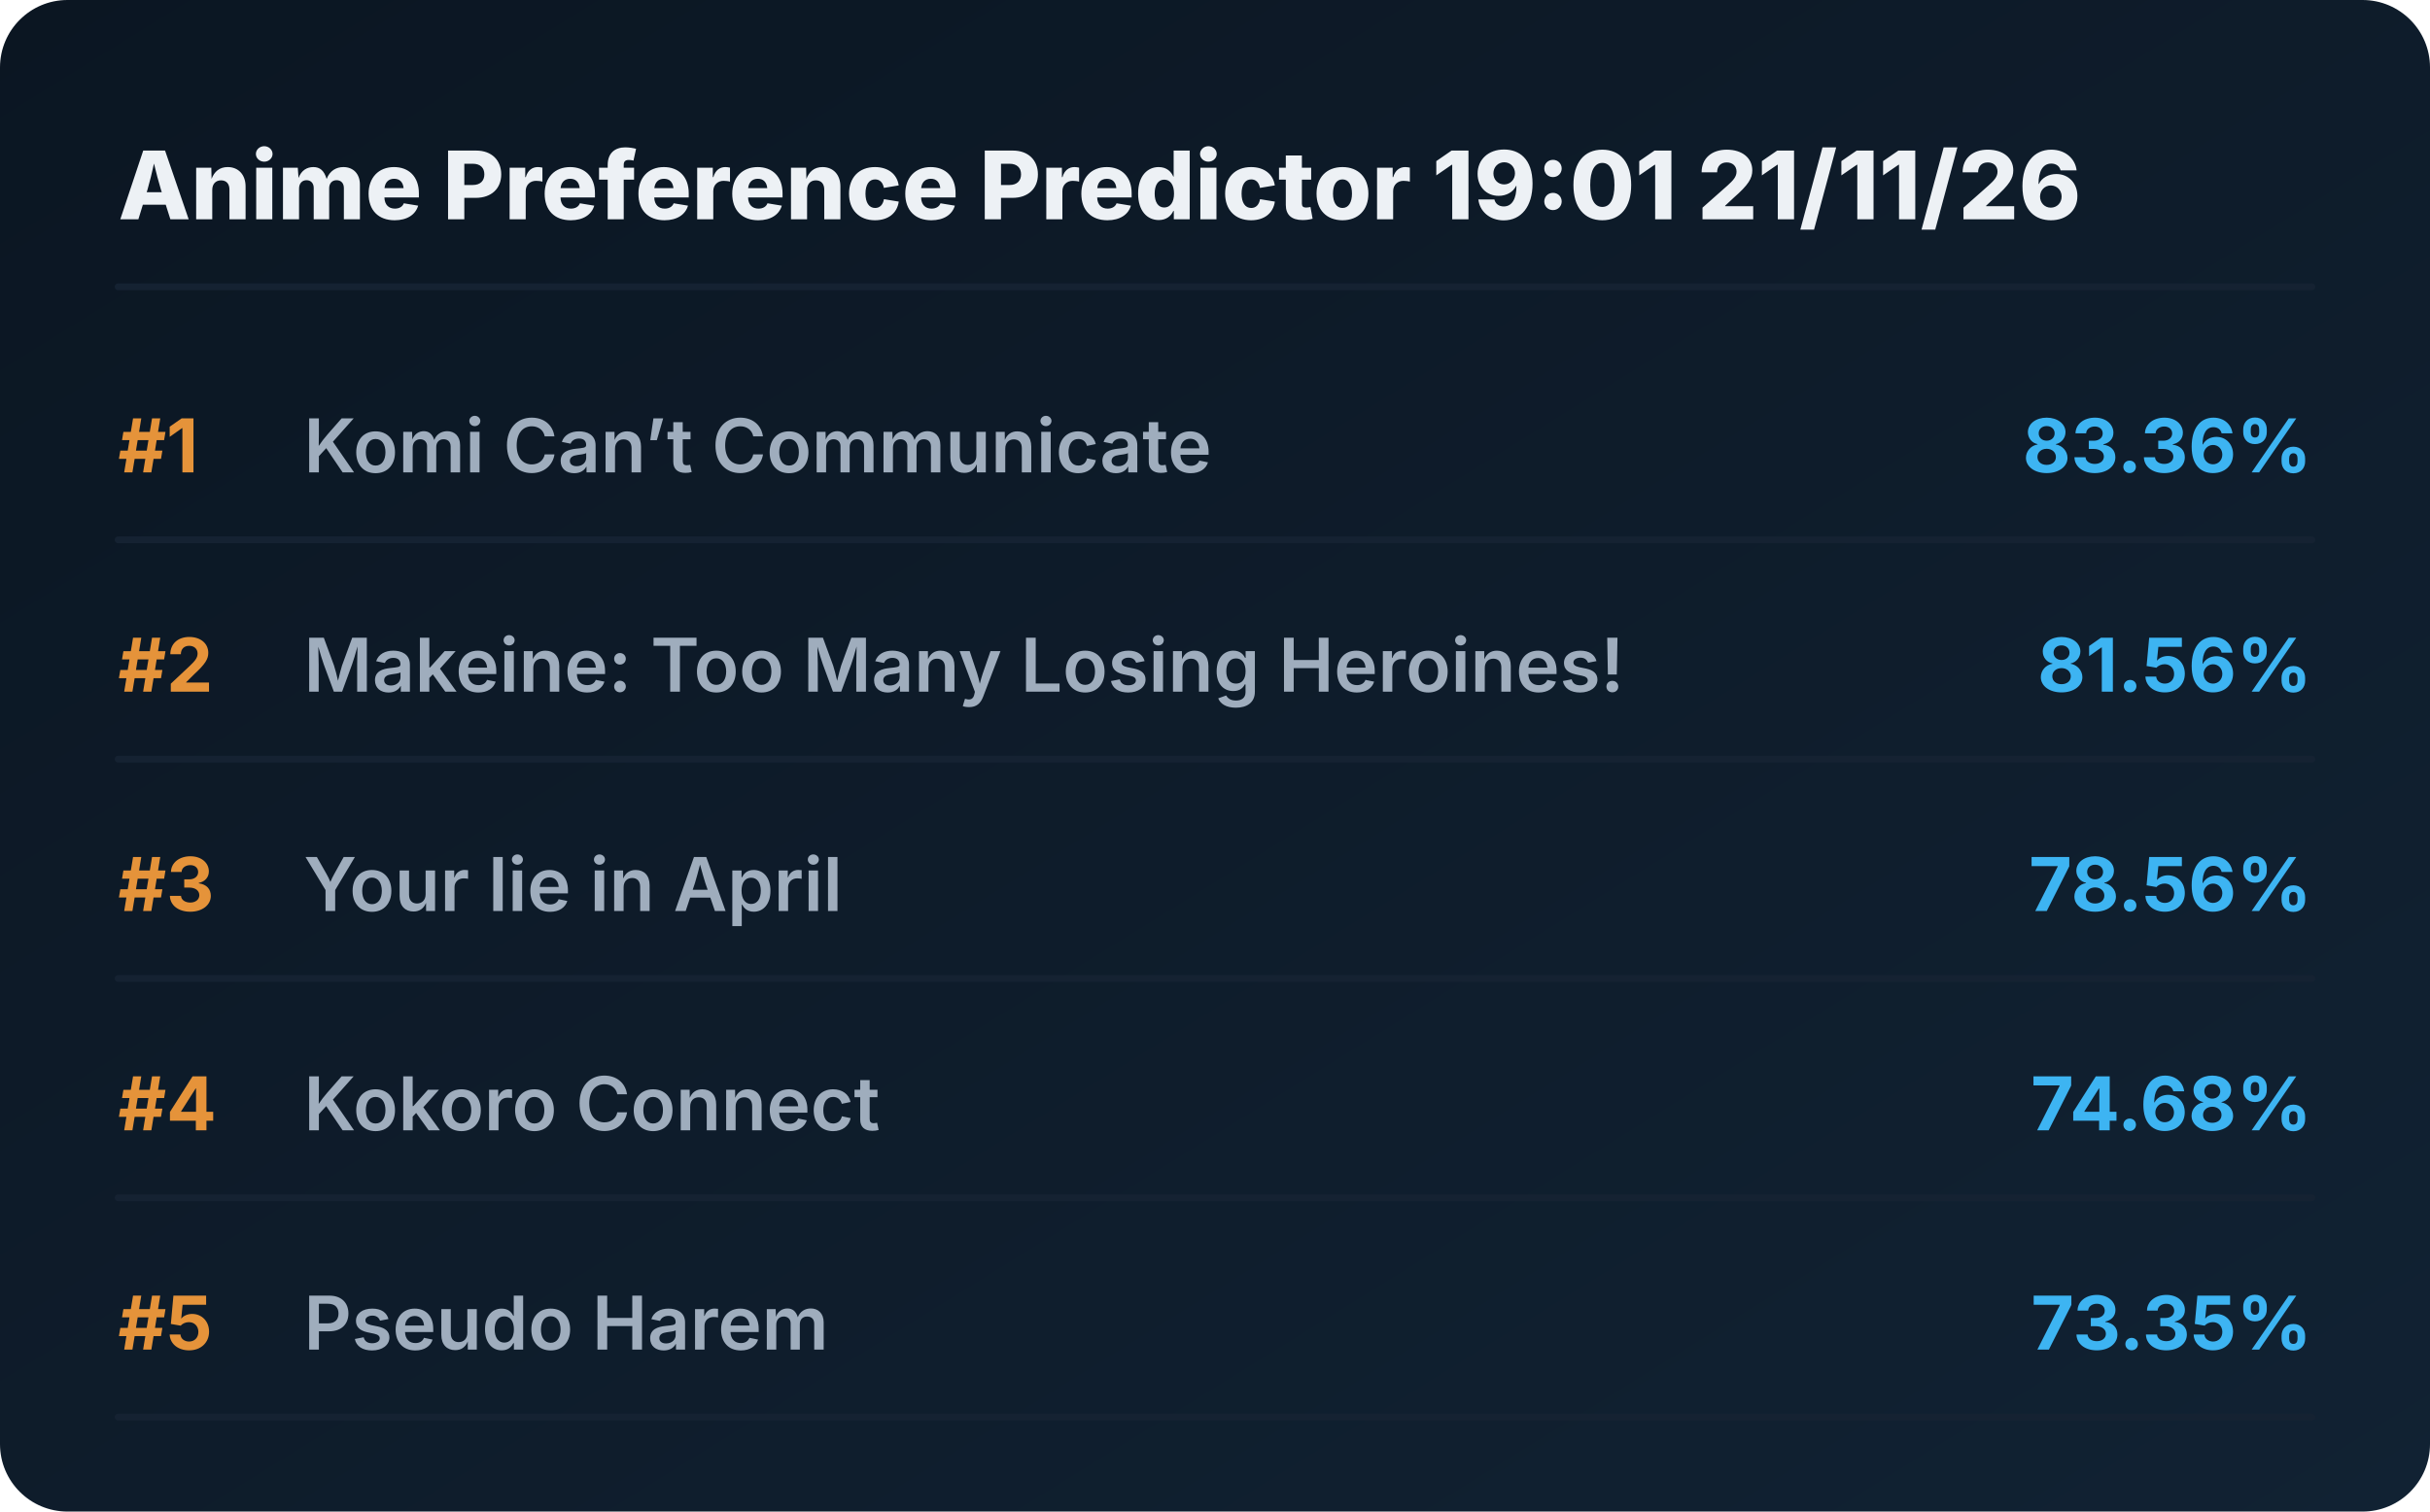
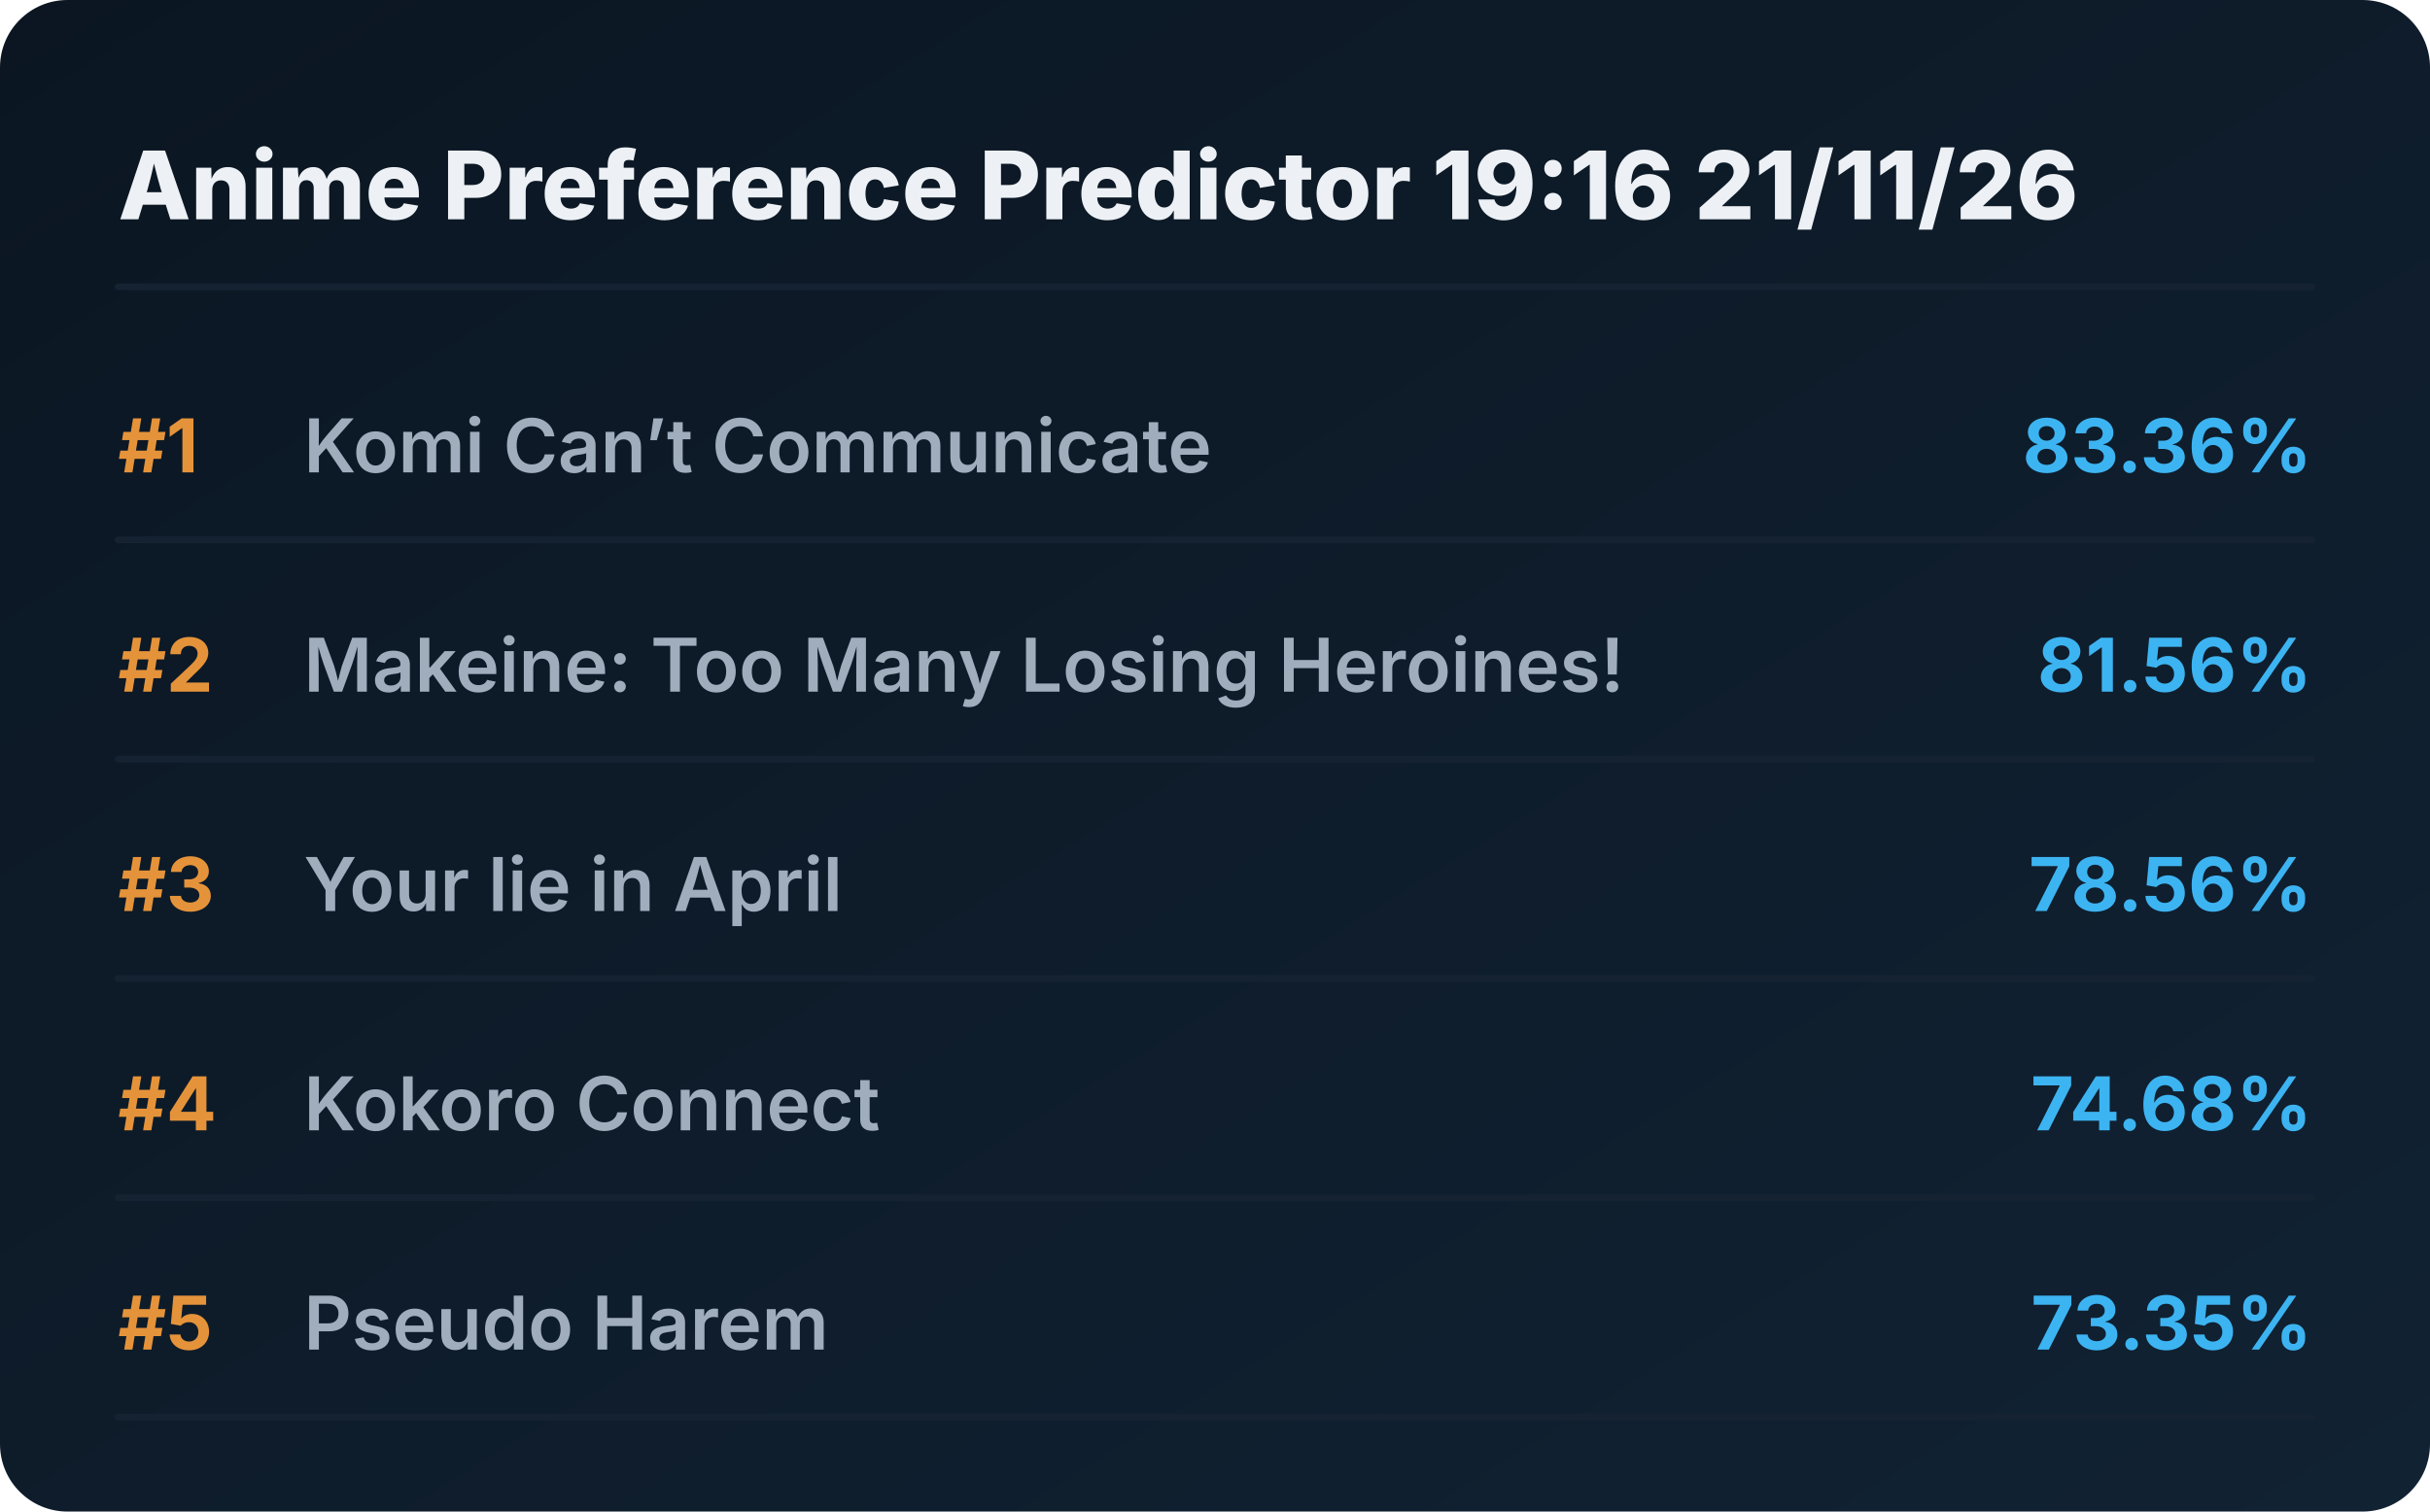
<svg xmlns="http://www.w3.org/2000/svg" viewBox="0 0 720 448" preserveAspectRatio="xMidYMid meet" style="width: 100%; height: auto; max-width: 720px;">
  <defs>
    <linearGradient id="boxGrad" x1="0%" y1="0%" x2="100%" y2="100%">
      <stop offset="0%" stop-color="#0b1622" />
      <stop offset="100%" stop-color="#112233" />
    </linearGradient>
    <clipPath id="titleClip">
      <rect x="90" y="0" width="510" height="100%" />
    </clipPath>
  </defs>
  <style>
    .bg { fill: url(#boxGrad); rx: 20px; }
    .header { font-family: 'Overpass', 'Inter', system-ui, sans-serif; font-weight: 800; font-size: 28px; fill: #edf1f5; }
    .rank { font-family: 'Overpass', 'Inter', system-ui, sans-serif; font-weight: 700; font-size: 22px; fill: #e5933a; }
    .title { font-family: 'Overpass', 'Inter', system-ui, sans-serif; font-weight: 600; font-size: 22px; fill: #9fadbd; }
    .score { font-family: 'Overpass', 'Inter', system-ui, sans-serif; font-weight: 700; font-size: 22px; fill: #3db4f2; }
    .line { stroke: #152232; stroke-width: 2; stroke-linecap: round; }
  </style>
  <rect class="bg" width="720" height="448" />
-   <text x="35" y="65" class="header">Anime Preference Predictor 19:01 21/11/26</text>
+   <text x="35" y="65" class="header">Anime Preference Predictor 19:16 21/11/26</text>
  <line x1="35" y1="85" x2="685" y2="85" class="line" />
  <g transform="translate(0, 0)">
    <text x="35" y="140" class="rank">#1</text>
    <text x="90" y="140" class="title">Komi Can’t Communicate</text>
    <text x="685" y="140" class="score" text-anchor="end">83.36%</text>
    <line x1="35" y1="160" x2="685" y2="160" class="line" />
  </g>
  <g transform="translate(0, 65)">
    <text x="35" y="140" class="rank">#2</text>
    <text x="90" y="140" class="title">Makeine: Too Many Losing Heroines!</text>
    <text x="685" y="140" class="score" text-anchor="end">81.56%</text>
    <line x1="35" y1="160" x2="685" y2="160" class="line" />
  </g>
  <g transform="translate(0, 130)">
    <text x="35" y="140" class="rank">#3</text>
    <text x="90" y="140" class="title">Your lie in April</text>
    <text x="685" y="140" class="score" text-anchor="end">78.56%</text>
    <line x1="35" y1="160" x2="685" y2="160" class="line" />
  </g>
  <g transform="translate(0, 195)">
    <text x="35" y="140" class="rank">#4</text>
    <text x="90" y="140" class="title">Kokoro Connect</text>
    <text x="685" y="140" class="score" text-anchor="end">74.68%</text>
    <line x1="35" y1="160" x2="685" y2="160" class="line" />
  </g>
  <g transform="translate(0, 260)">
    <text x="35" y="140" class="rank">#5</text>
    <text x="90" y="140" class="title">Pseudo Harem</text>
    <text x="685" y="140" class="score" text-anchor="end">73.35%</text>
    <line x1="35" y1="160" x2="685" y2="160" class="line" />
  </g>
</svg>
